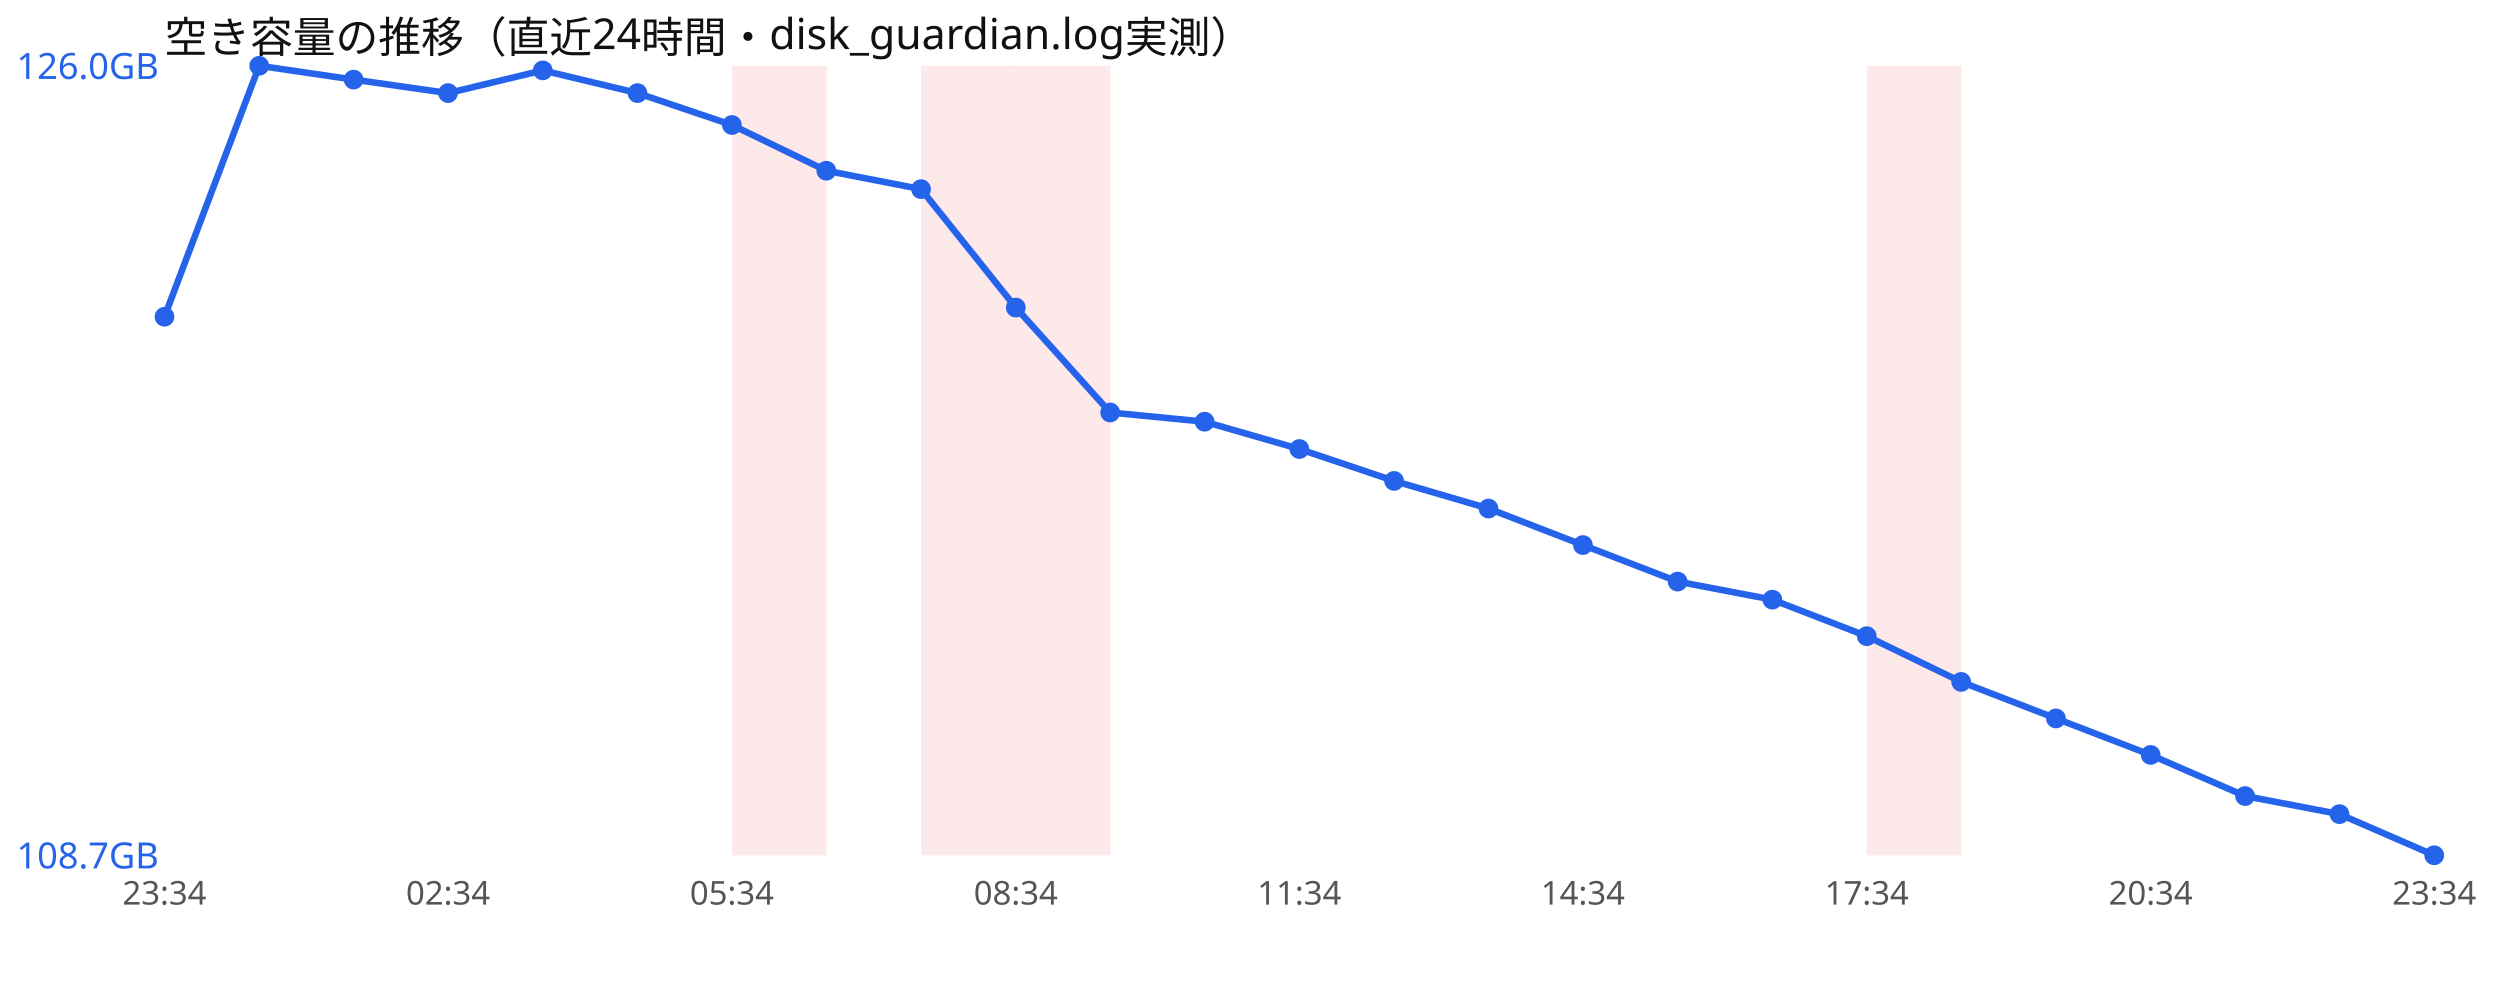
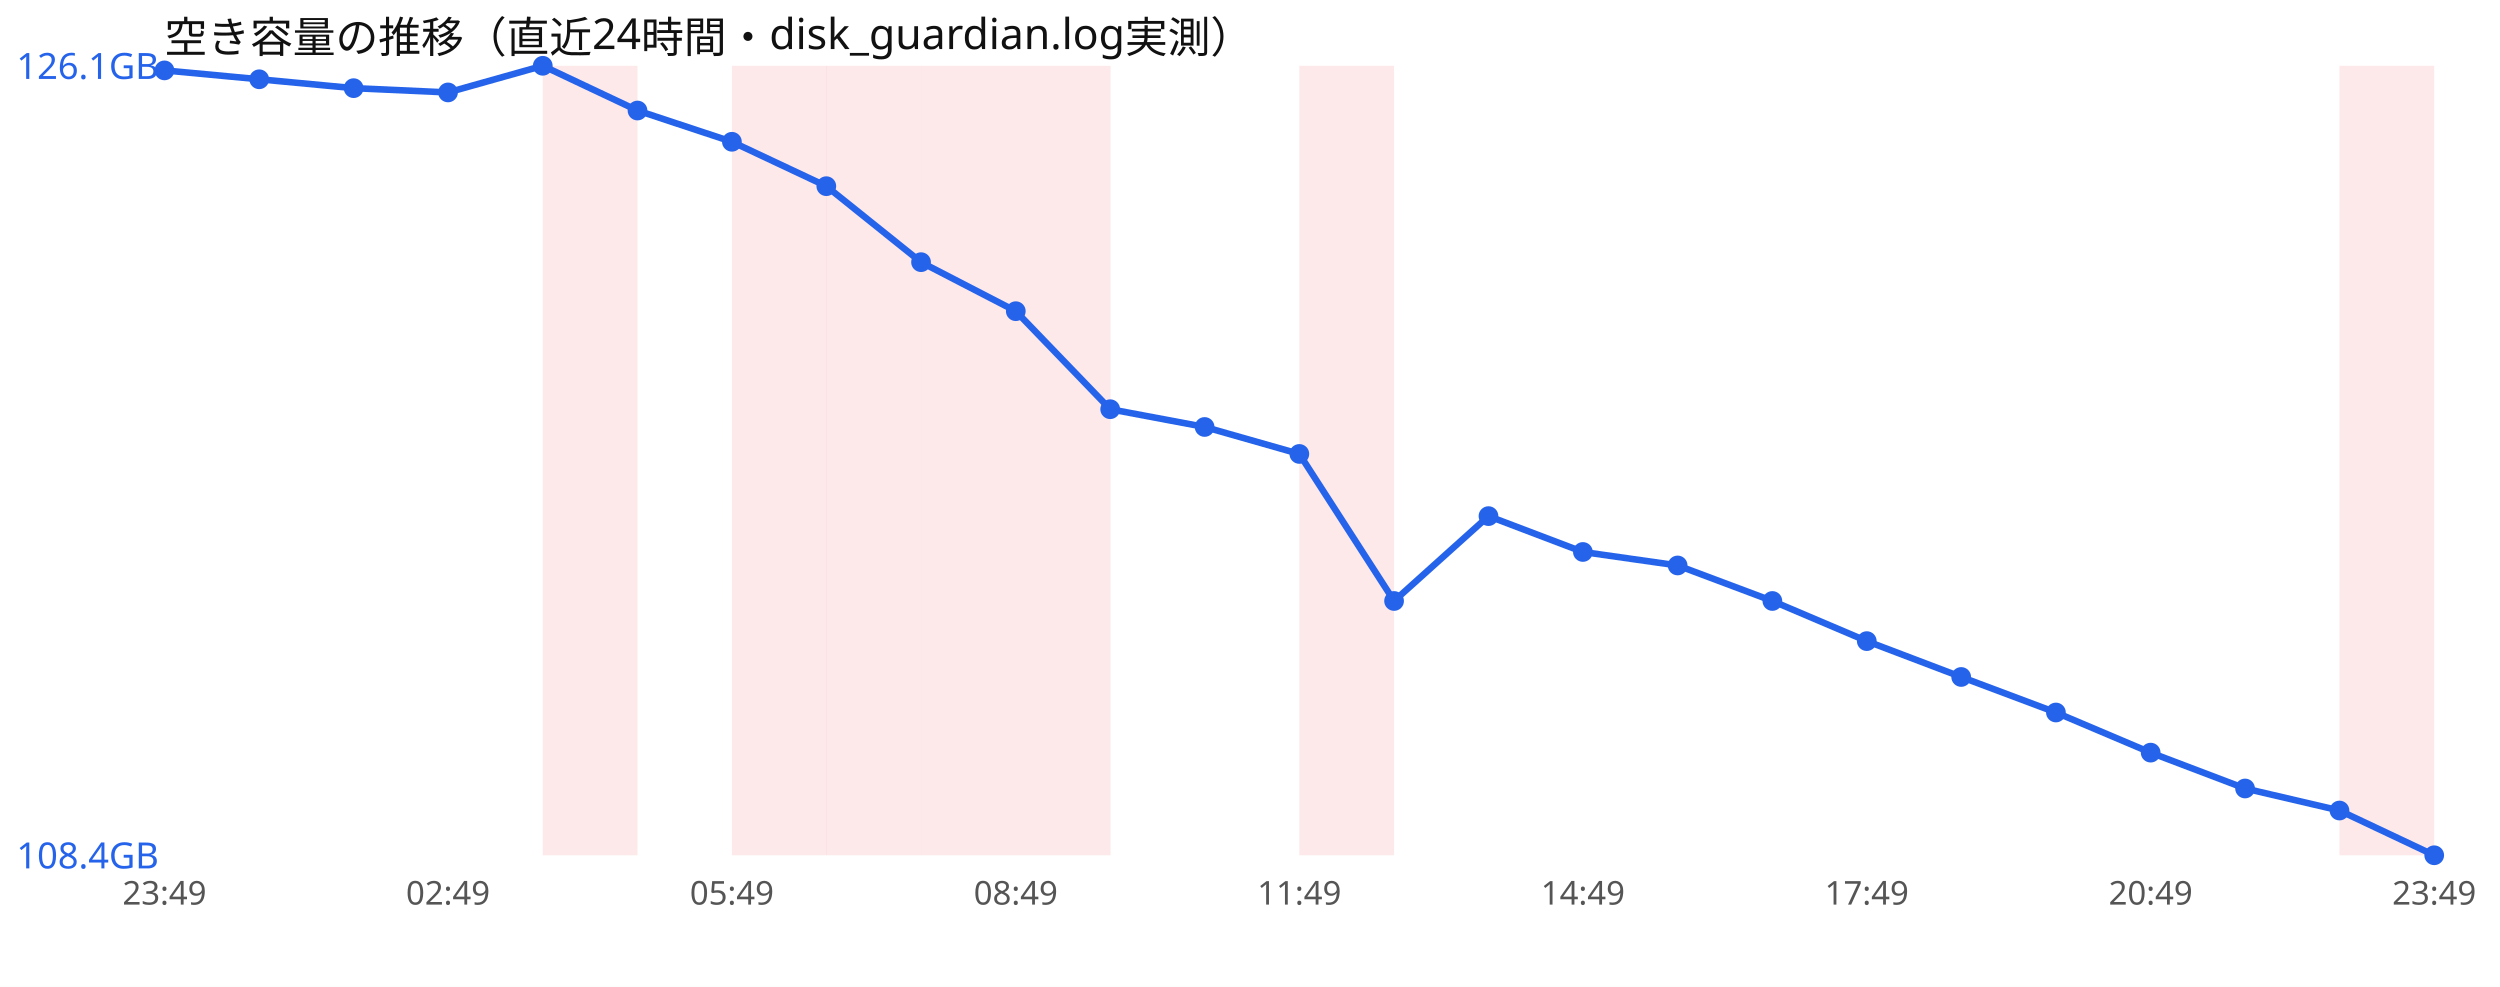
<svg xmlns="http://www.w3.org/2000/svg" width="760" height="300" viewBox="0 0 760 300" font-family="sans-serif">
  <rect width="760" height="300" fill="#ffffff" />
  <text x="50" y="16" font-size="13" fill="#111">空き容量の推移（直近24時間・disk_guardian.log実測）</text>
+   <rect x="165.0" y="20" width="28.8" height="240" fill="#ef4444" opacity="0.12" />
  <rect x="222.5" y="20" width="28.8" height="240" fill="#ef4444" opacity="0.12" />
+   <rect x="251.2" y="20" width="28.8" height="240" fill="#ef4444" opacity="0.12" />
  <rect x="280.0" y="20" width="28.8" height="240" fill="#ef4444" opacity="0.12" />
  <rect x="308.8" y="20" width="28.8" height="240" fill="#ef4444" opacity="0.12" />
-   <rect x="567.5" y="20" width="28.8" height="240" fill="#ef4444" opacity="0.12" />
-   <polyline points="50.0,96.3 78.8,20.0 107.5,24.2 136.2,28.3 165.0,21.4 193.8,28.3 222.5,38.0 251.2,51.9 280.0,57.5 308.8,93.5 337.5,125.4 366.2,128.2 395.0,136.5 423.8,146.2 452.5,154.6 481.2,165.7 510.0,176.8 538.8,182.3 567.5,193.4 596.2,207.3 625.0,218.4 653.8,229.5 682.5,242.0 711.2,247.5 740.0,260.0" fill="none" stroke="#2563eb" stroke-width="2" />
-   <circle cx="50.0" cy="96.3" r="3" fill="#2563eb" />
-   <circle cx="78.8" cy="20.0" r="3" fill="#2563eb" />
-   <circle cx="107.5" cy="24.2" r="3" fill="#2563eb" />
-   <circle cx="136.2" cy="28.3" r="3" fill="#2563eb" />
-   <circle cx="165.0" cy="21.4" r="3" fill="#2563eb" />
-   <circle cx="193.8" cy="28.3" r="3" fill="#2563eb" />
-   <circle cx="222.5" cy="38.0" r="3" fill="#2563eb" />
-   <circle cx="251.2" cy="51.9" r="3" fill="#2563eb" />
-   <circle cx="280.0" cy="57.5" r="3" fill="#2563eb" />
-   <circle cx="308.8" cy="93.5" r="3" fill="#2563eb" />
-   <circle cx="337.5" cy="125.4" r="3" fill="#2563eb" />
-   <circle cx="366.2" cy="128.2" r="3" fill="#2563eb" />
-   <circle cx="395.0" cy="136.5" r="3" fill="#2563eb" />
-   <circle cx="423.8" cy="146.2" r="3" fill="#2563eb" />
-   <circle cx="452.5" cy="154.6" r="3" fill="#2563eb" />
-   <circle cx="481.2" cy="165.7" r="3" fill="#2563eb" />
-   <circle cx="510.0" cy="176.8" r="3" fill="#2563eb" />
-   <circle cx="538.8" cy="182.3" r="3" fill="#2563eb" />
-   <circle cx="567.5" cy="193.4" r="3" fill="#2563eb" />
-   <circle cx="596.2" cy="207.3" r="3" fill="#2563eb" />
-   <circle cx="625.0" cy="218.4" r="3" fill="#2563eb" />
-   <circle cx="653.8" cy="229.5" r="3" fill="#2563eb" />
-   <circle cx="682.5" cy="242.0" r="3" fill="#2563eb" />
-   <circle cx="711.2" cy="247.5" r="3" fill="#2563eb" />
+   <rect x="395.0" y="20" width="28.8" height="240" fill="#ef4444" opacity="0.12" />
+   <rect x="711.2" y="20" width="28.8" height="240" fill="#ef4444" opacity="0.12" />
+   <polyline points="50.0,21.4 78.8,24.1 107.5,26.8 136.2,28.1 165.0,20.0 193.8,33.6 222.5,43.1 251.2,56.6 280.0,79.7 308.8,94.6 337.5,124.4 366.2,129.8 395.0,138.0 423.8,182.7 452.5,156.9 481.2,167.8 510.0,171.9 538.8,182.7 567.5,194.9 596.2,205.8 625.0,216.6 653.8,228.8 682.5,239.7 711.2,246.4 740.0,260.0" fill="none" stroke="#2563eb" stroke-width="2" />
+   <circle cx="50.0" cy="21.4" r="3" fill="#2563eb" />
+   <circle cx="78.8" cy="24.1" r="3" fill="#2563eb" />
+   <circle cx="107.5" cy="26.8" r="3" fill="#2563eb" />
+   <circle cx="136.2" cy="28.1" r="3" fill="#2563eb" />
+   <circle cx="165.0" cy="20.0" r="3" fill="#2563eb" />
+   <circle cx="193.8" cy="33.6" r="3" fill="#2563eb" />
+   <circle cx="222.5" cy="43.1" r="3" fill="#2563eb" />
+   <circle cx="251.2" cy="56.6" r="3" fill="#2563eb" />
+   <circle cx="280.0" cy="79.7" r="3" fill="#2563eb" />
+   <circle cx="308.8" cy="94.6" r="3" fill="#2563eb" />
+   <circle cx="337.5" cy="124.4" r="3" fill="#2563eb" />
+   <circle cx="366.2" cy="129.8" r="3" fill="#2563eb" />
+   <circle cx="395.0" cy="138.0" r="3" fill="#2563eb" />
+   <circle cx="423.8" cy="182.7" r="3" fill="#2563eb" />
+   <circle cx="452.5" cy="156.9" r="3" fill="#2563eb" />
+   <circle cx="481.2" cy="167.8" r="3" fill="#2563eb" />
+   <circle cx="510.0" cy="171.9" r="3" fill="#2563eb" />
+   <circle cx="538.8" cy="182.7" r="3" fill="#2563eb" />
+   <circle cx="567.5" cy="194.9" r="3" fill="#2563eb" />
+   <circle cx="596.2" cy="205.8" r="3" fill="#2563eb" />
+   <circle cx="625.0" cy="216.6" r="3" fill="#2563eb" />
+   <circle cx="653.8" cy="228.8" r="3" fill="#2563eb" />
+   <circle cx="682.5" cy="239.7" r="3" fill="#2563eb" />
+   <circle cx="711.2" cy="246.4" r="3" fill="#2563eb" />
  <circle cx="740.0" cy="260.0" r="3" fill="#2563eb" />
-   <text x="5" y="24.0" font-size="11" fill="#2563eb">126.0GB</text>
-   <text x="5" y="264.0" font-size="11" fill="#2563eb">108.7GB</text>
-   <text x="50.0" y="275" font-size="10" fill="#555" text-anchor="middle">23:34</text>
-   <text x="136.2" y="275" font-size="10" fill="#555" text-anchor="middle">02:34</text>
-   <text x="222.5" y="275" font-size="10" fill="#555" text-anchor="middle">05:34</text>
-   <text x="308.8" y="275" font-size="10" fill="#555" text-anchor="middle">08:34</text>
-   <text x="395.0" y="275" font-size="10" fill="#555" text-anchor="middle">11:34</text>
-   <text x="481.2" y="275" font-size="10" fill="#555" text-anchor="middle">14:34</text>
-   <text x="567.5" y="275" font-size="10" fill="#555" text-anchor="middle">17:34</text>
-   <text x="653.8" y="275" font-size="10" fill="#555" text-anchor="middle">20:34</text>
-   <text x="740.0" y="275" font-size="10" fill="#555" text-anchor="middle">23:34</text>
+   <text x="5" y="24.0" font-size="11" fill="#2563eb">126.1GB</text>
+   <text x="5" y="264.0" font-size="11" fill="#2563eb">108.4GB</text>
+   <text x="50.0" y="275" font-size="10" fill="#555" text-anchor="middle">23:49</text>
+   <text x="136.2" y="275" font-size="10" fill="#555" text-anchor="middle">02:49</text>
+   <text x="222.5" y="275" font-size="10" fill="#555" text-anchor="middle">05:49</text>
+   <text x="308.8" y="275" font-size="10" fill="#555" text-anchor="middle">08:49</text>
+   <text x="395.0" y="275" font-size="10" fill="#555" text-anchor="middle">11:49</text>
+   <text x="481.2" y="275" font-size="10" fill="#555" text-anchor="middle">14:49</text>
+   <text x="567.5" y="275" font-size="10" fill="#555" text-anchor="middle">17:49</text>
+   <text x="653.8" y="275" font-size="10" fill="#555" text-anchor="middle">20:49</text>
+   <text x="740.0" y="275" font-size="10" fill="#555" text-anchor="middle">23:49</text>
</svg>
